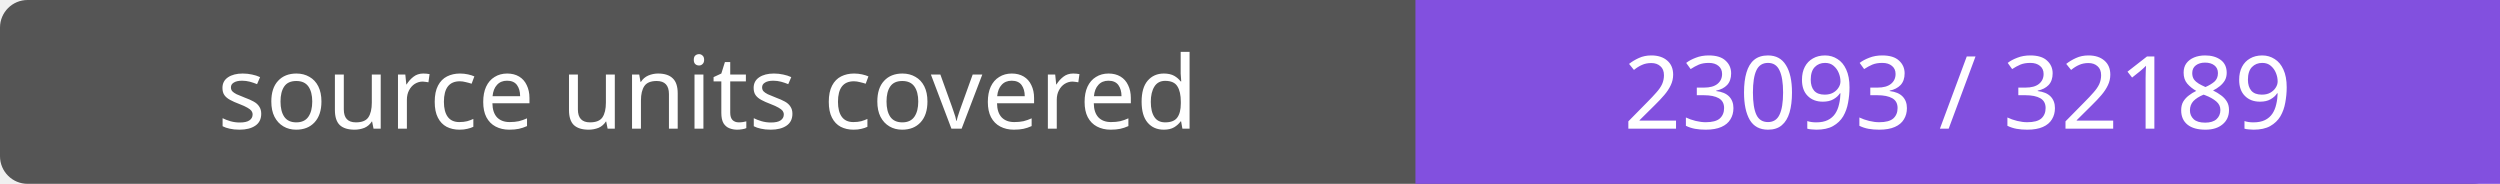
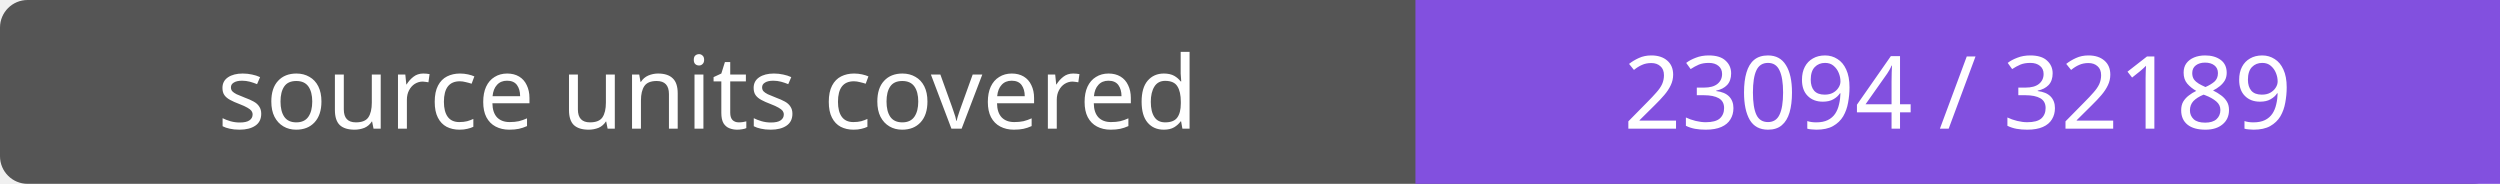
- <svg xmlns="http://www.w3.org/2000/svg" width="272" height="20" role="img" aria-label="source units covered: 23093 / 32189">
+ <svg xmlns="http://www.w3.org/2000/svg" width="272" height="20" role="img" aria-label="source units covered: 23094 / 32189">
  <rect width="272" height="20" rx="3" fill="#555" />
  <path fill="#8250df" d="M154 0h118v20H154z" />
  <g fill="#fff" text-anchor="middle" font-family="Verdana,sans-serif" font-size="11">
    <text x="77.0" y="14">source units covered</text>
-     <text x="213.0" y="14">23093 / 32189</text>
+     <text x="213.0" y="14">23094 / 32189</text>
  </g>
</svg>
